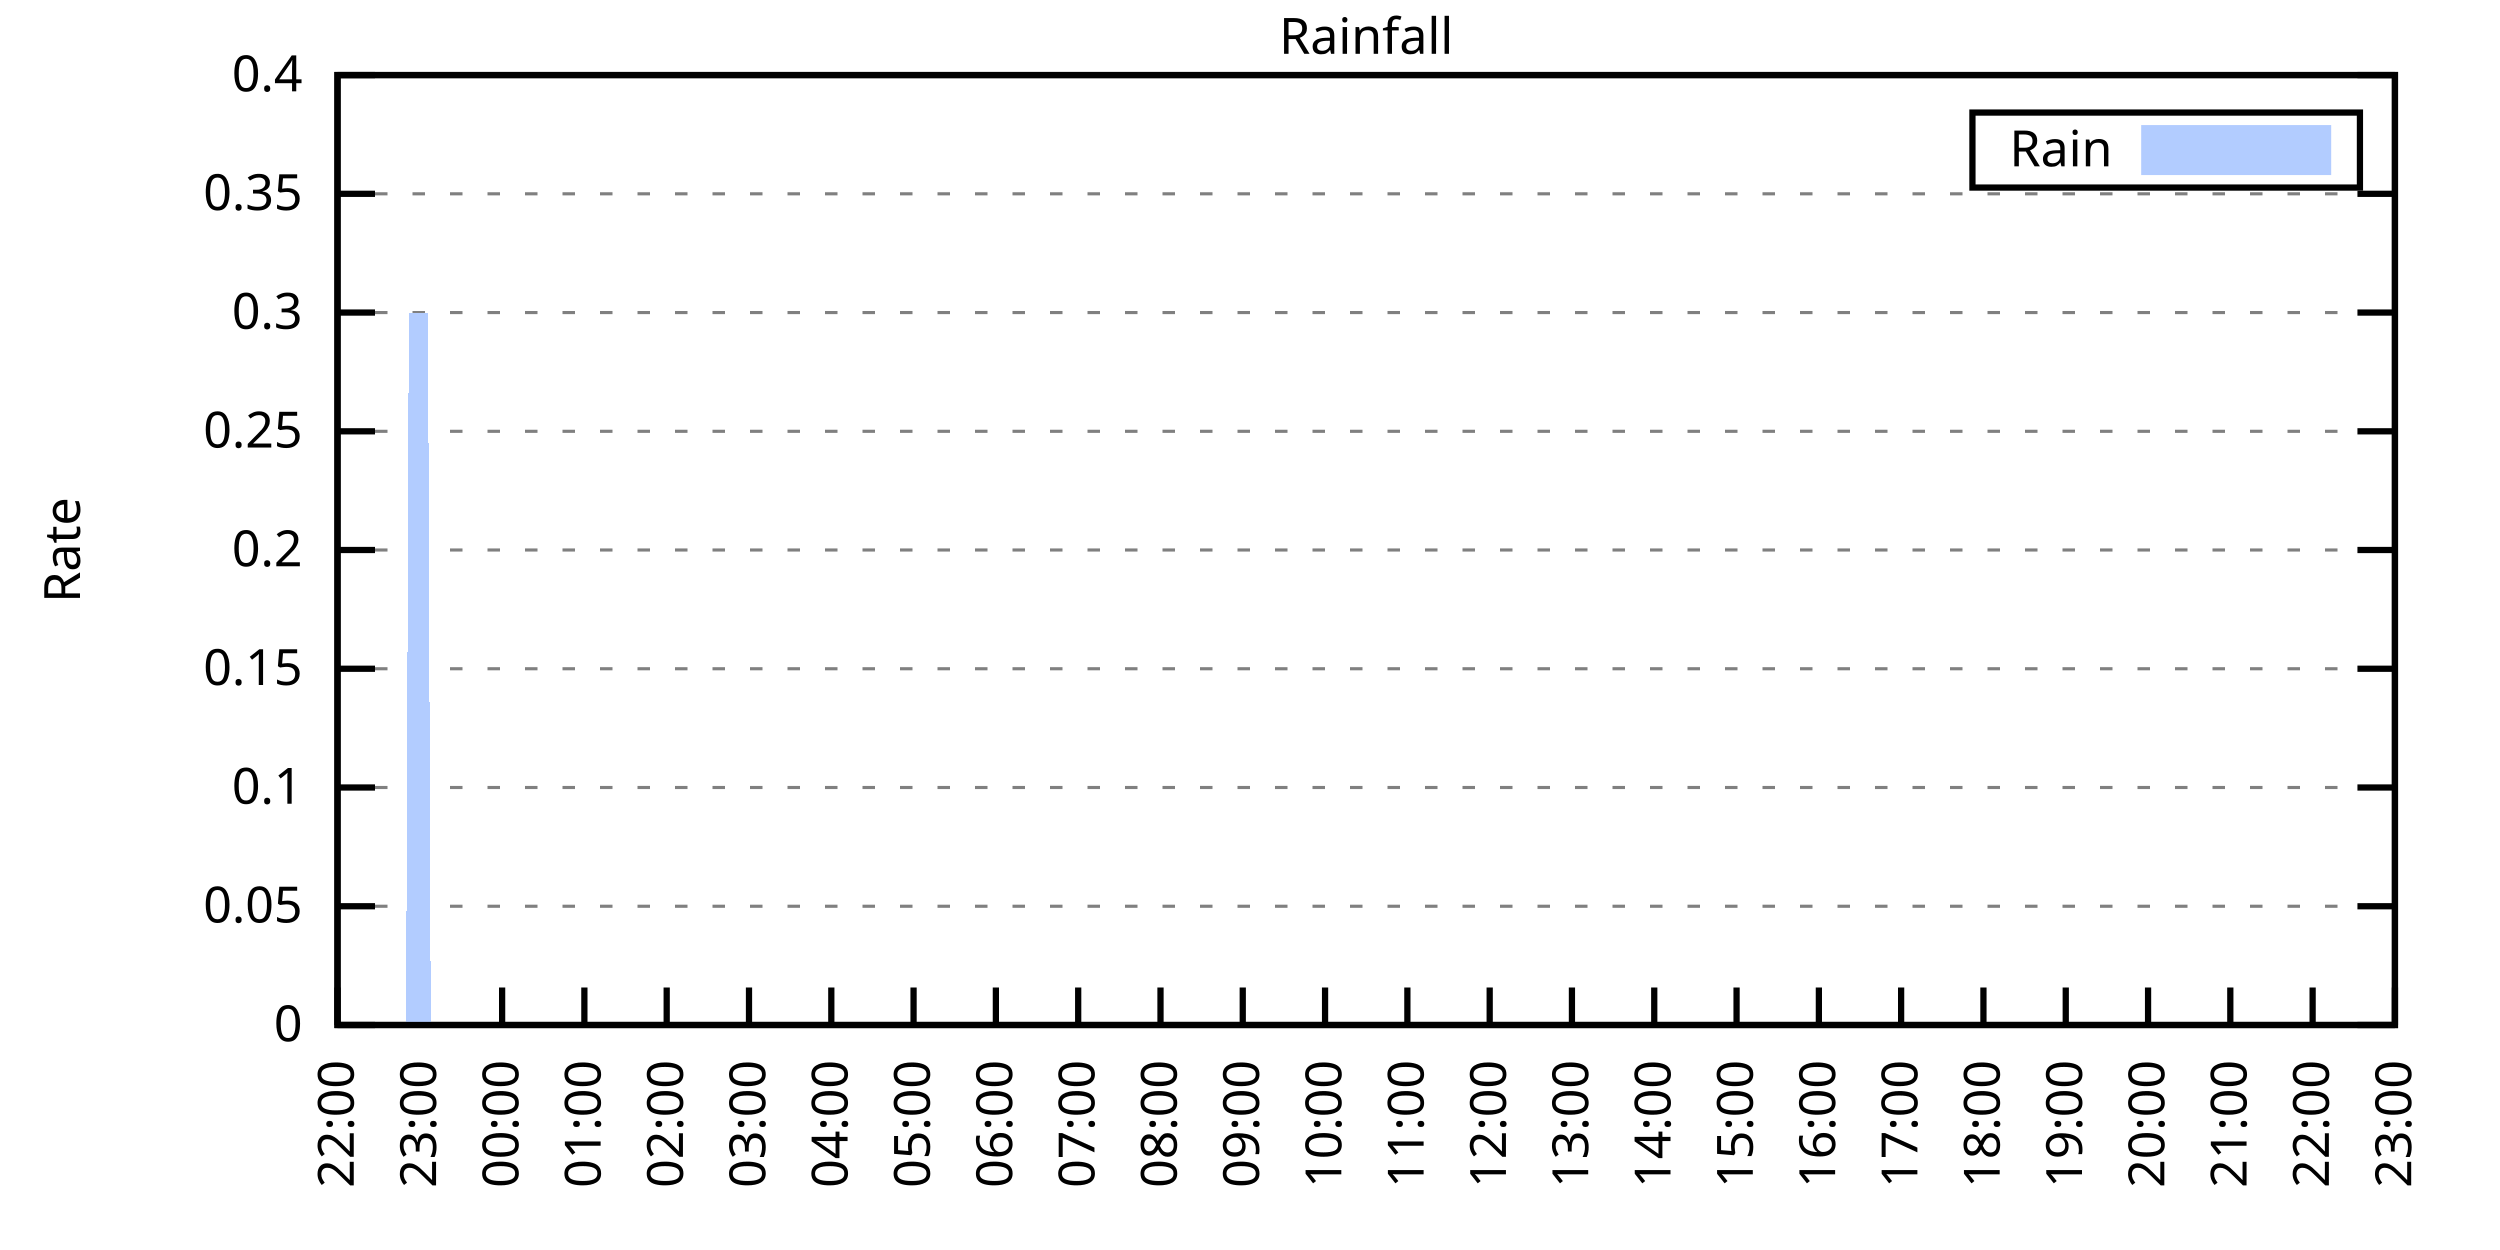
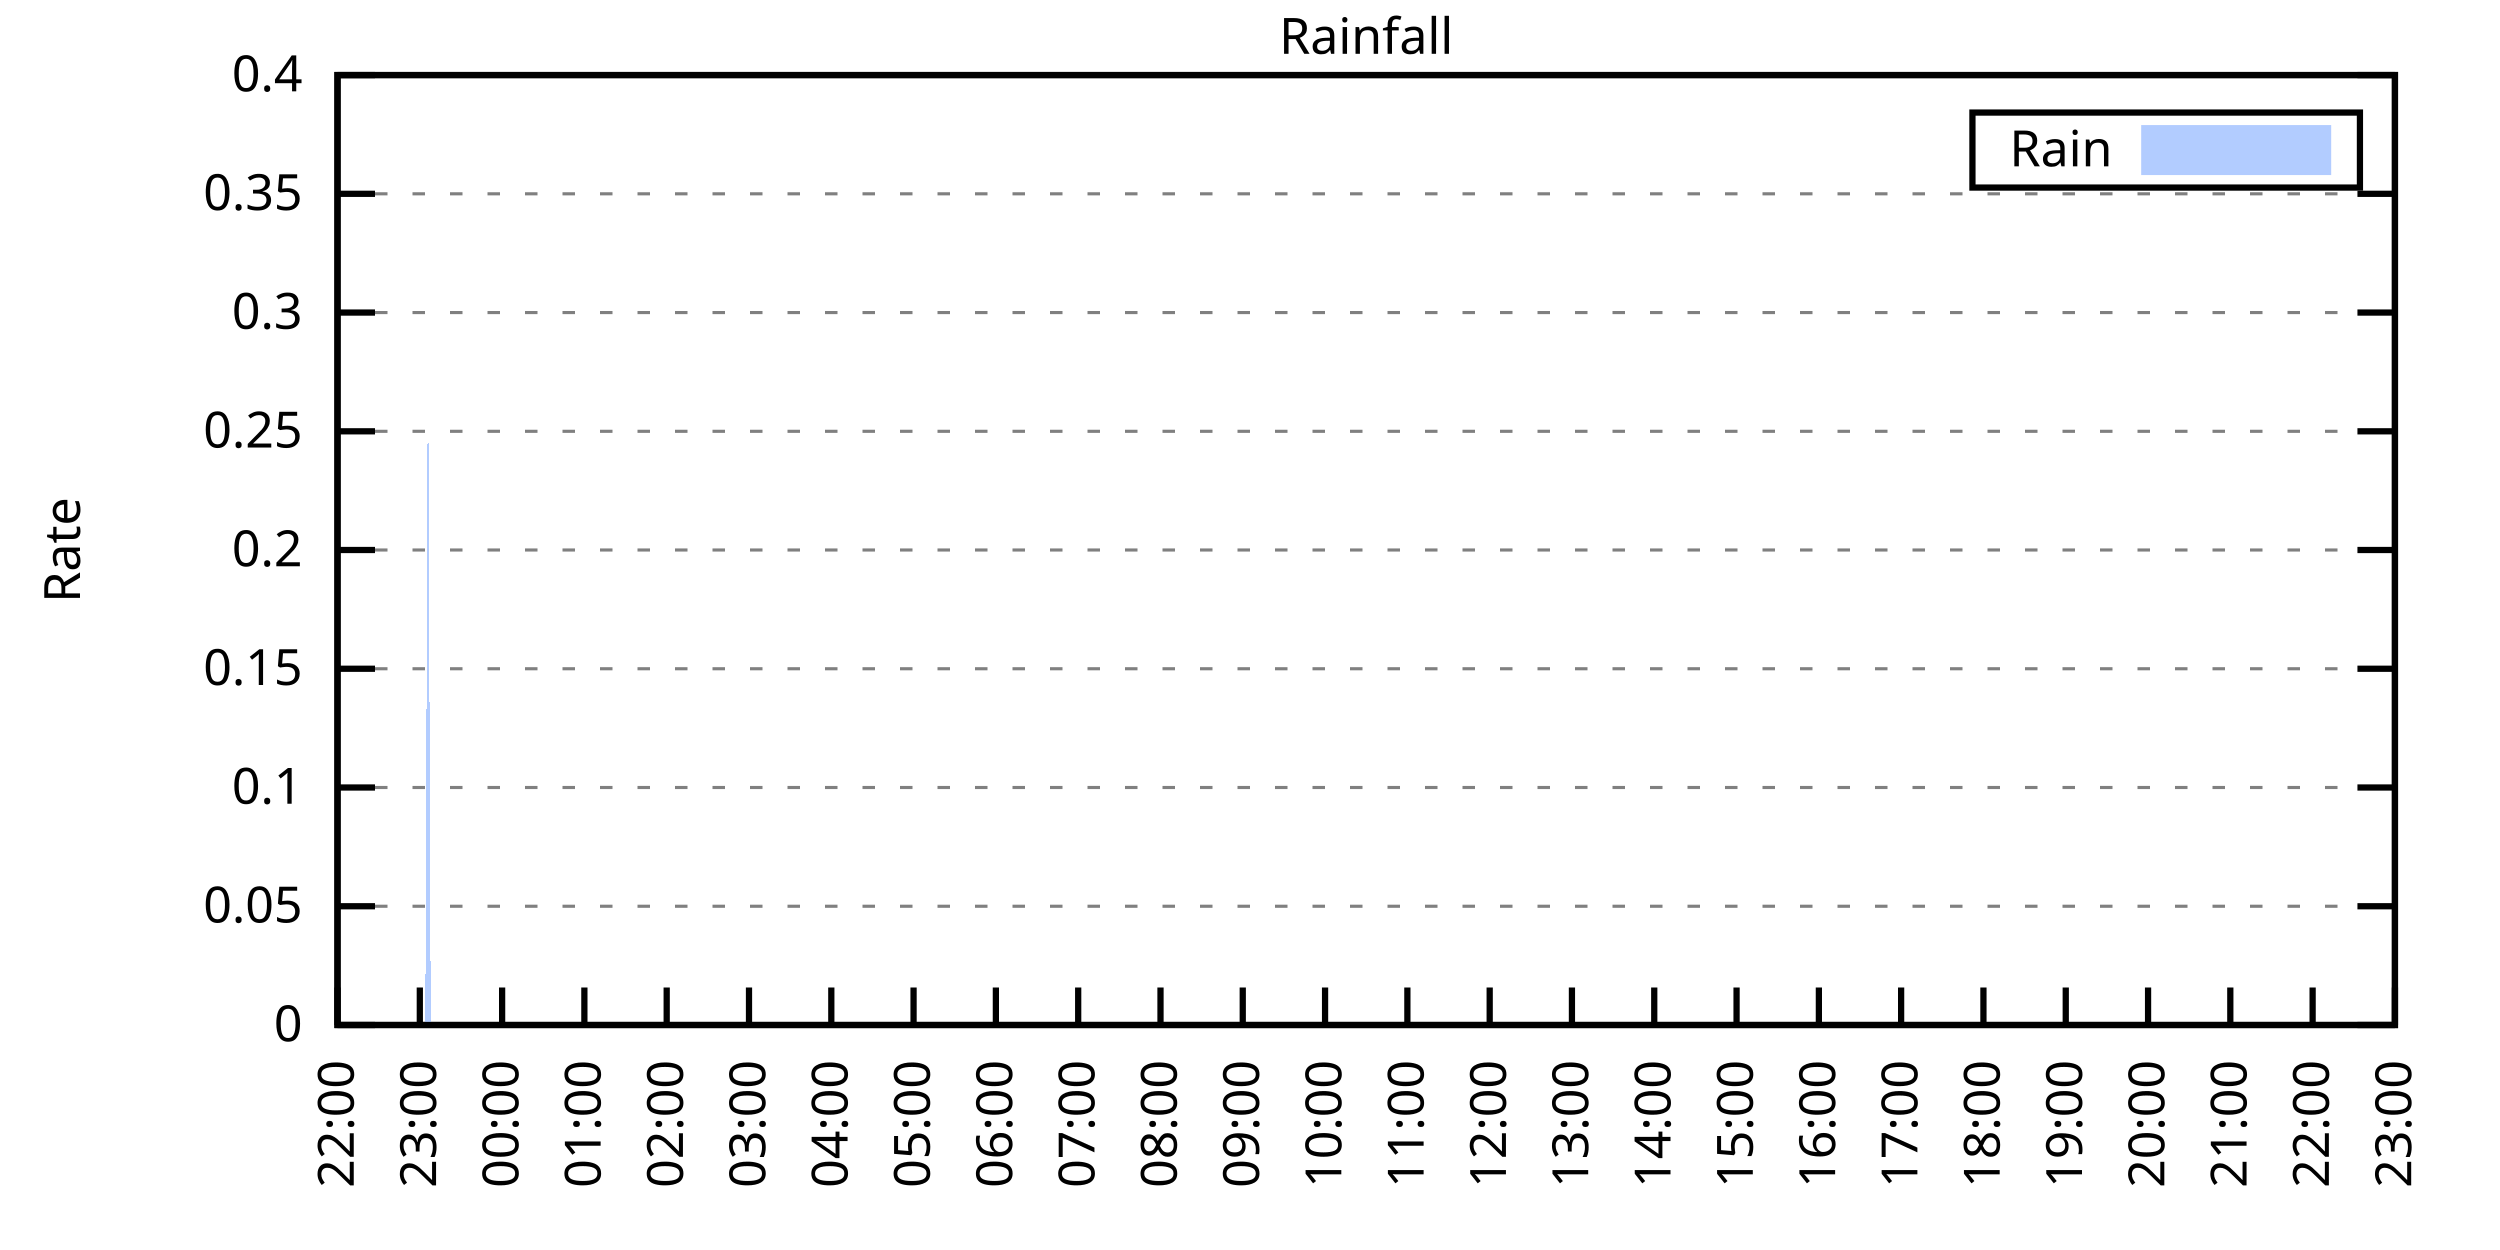
<svg xmlns="http://www.w3.org/2000/svg" xmlns:xlink="http://www.w3.org/1999/xlink" width="400" height="200" viewBox="0 0 400 200">
  <g id="gnuplot_canvas">
    <rect x="0" y="0" width="400" height="200" fill="none" />
    <defs>
      <circle id="gpDot" r="0.5" stroke-width="0.5" stroke="currentColor" />
      <path id="gpPt0" stroke-width="0.333" stroke="currentColor" d="M-1,0 h2 M0,-1 v2" />
      <path id="gpPt1" stroke-width="0.333" stroke="currentColor" d="M-1,-1 L1,1 M1,-1 L-1,1" />
      <path id="gpPt2" stroke-width="0.333" stroke="currentColor" d="M-1,0 L1,0 M0,-1 L0,1 M-1,-1 L1,1 M-1,1 L1,-1" />
      <rect id="gpPt3" stroke-width="0.333" stroke="currentColor" x="-1" y="-1" width="2" height="2" />
      <rect id="gpPt4" stroke-width="0.333" stroke="currentColor" fill="currentColor" x="-1" y="-1" width="2" height="2" />
      <circle id="gpPt5" stroke-width="0.333" stroke="currentColor" cx="0" cy="0" r="1" />
      <use xlink:href="#gpPt5" id="gpPt6" fill="currentColor" stroke="none" />
      <path id="gpPt7" stroke-width="0.333" stroke="currentColor" d="M0,-1.33 L-1.33,0.67 L1.33,0.67 z" />
      <use xlink:href="#gpPt7" id="gpPt8" fill="currentColor" stroke="none" />
      <use xlink:href="#gpPt7" id="gpPt9" stroke="currentColor" transform="rotate(180)" />
      <use xlink:href="#gpPt9" id="gpPt10" fill="currentColor" stroke="none" />
      <use xlink:href="#gpPt3" id="gpPt11" stroke="currentColor" transform="rotate(45)" />
      <use xlink:href="#gpPt11" id="gpPt12" fill="currentColor" stroke="none" />
      <path id="gpPt13" stroke-width="0.333" stroke="currentColor" d="M0,1.330 L1.265,0.411 L0.782,-1.067 L-0.782,-1.076 L-1.265,0.411 z" />
      <use xlink:href="#gpPt13" id="gpPt14" fill="currentColor" stroke="none" />
      <filter id="textbox" filterUnits="objectBoundingBox" x="0" y="0" height="1" width="1">
        <feFlood flood-color="white" flood-opacity="1" result="bgnd" />
        <feComposite in="SourceGraphic" in2="bgnd" operator="atop" />
      </filter>
      <filter id="greybox" filterUnits="objectBoundingBox" x="0" y="0" height="1" width="1">
        <feFlood flood-color="lightgrey" flood-opacity="1" result="grey" />
        <feComposite in="SourceGraphic" in2="grey" operator="atop" />
      </filter>
    </defs>
    <g fill="none" color="white" stroke="currentColor" stroke-width="1.00" stroke-linecap="butt" stroke-linejoin="miter">
</g>
    <g fill="none" color="black" stroke="currentColor" stroke-width="1.00" stroke-linecap="butt" stroke-linejoin="miter">
      <g stroke="none" shape-rendering="crispEdges">
        <polygon fill="rgb(255, 255, 255)" points="54.00,164.00 383.18,164.00 383.18,12.02 54.00,12.02 " />
      </g>
    </g>
    <g fill="none" color="black" stroke="currentColor" stroke-width="1.00" stroke-linecap="butt" stroke-linejoin="miter">
</g>
    <g fill="none" color="black" stroke="black" stroke-width="0.50" stroke-linecap="butt" stroke-linejoin="miter">
</g>
    <g fill="none" color="gray" stroke="currentColor" stroke-width="0.50" stroke-linecap="butt" stroke-linejoin="miter">
      <path stroke="gray" stroke-dasharray="2,4" class="gridline" d="M54.00,164.00 L383.19,164.00  " />
    </g>
    <g fill="none" color="gray" stroke="gray" stroke-width="1.00" stroke-linecap="butt" stroke-linejoin="miter">
</g>
    <g fill="none" color="black" stroke="currentColor" stroke-width="1.00" stroke-linecap="butt" stroke-linejoin="miter">
      <path stroke="black" d="M54.00,164.00 L60.00,164.00 M383.19,164.00 L377.19,164.00  " />
      <g transform="translate(48.40,166.60)" stroke="none" fill="black" font-family="Sans" font-size="8.00" text-anchor="end">
        <text>
          <tspan font-family="Sans"> 0</tspan>
        </text>
      </g>
    </g>
    <g fill="none" color="black" stroke="currentColor" stroke-width="1.00" stroke-linecap="butt" stroke-linejoin="miter">
</g>
    <g fill="none" color="black" stroke="black" stroke-width="0.50" stroke-linecap="butt" stroke-linejoin="miter">
</g>
    <g fill="none" color="gray" stroke="currentColor" stroke-width="0.50" stroke-linecap="butt" stroke-linejoin="miter">
      <path stroke="gray" stroke-dasharray="2,4" class="gridline" d="M54.00,145.00 L383.19,145.00  " />
    </g>
    <g fill="none" color="gray" stroke="gray" stroke-width="1.00" stroke-linecap="butt" stroke-linejoin="miter">
</g>
    <g fill="none" color="black" stroke="currentColor" stroke-width="1.00" stroke-linecap="butt" stroke-linejoin="miter">
      <path stroke="black" d="M54.00,145.00 L60.00,145.00 M383.19,145.00 L377.19,145.00  " />
      <g transform="translate(48.40,147.60)" stroke="none" fill="black" font-family="Sans" font-size="8.00" text-anchor="end">
        <text>
          <tspan font-family="Sans"> 0.05</tspan>
        </text>
      </g>
    </g>
    <g fill="none" color="black" stroke="currentColor" stroke-width="1.00" stroke-linecap="butt" stroke-linejoin="miter">
</g>
    <g fill="none" color="black" stroke="black" stroke-width="0.50" stroke-linecap="butt" stroke-linejoin="miter">
</g>
    <g fill="none" color="gray" stroke="currentColor" stroke-width="0.50" stroke-linecap="butt" stroke-linejoin="miter">
      <path stroke="gray" stroke-dasharray="2,4" class="gridline" d="M54.00,126.00 L383.19,126.00  " />
    </g>
    <g fill="none" color="gray" stroke="gray" stroke-width="1.00" stroke-linecap="butt" stroke-linejoin="miter">
</g>
    <g fill="none" color="black" stroke="currentColor" stroke-width="1.00" stroke-linecap="butt" stroke-linejoin="miter">
      <path stroke="black" d="M54.00,126.00 L60.00,126.00 M383.19,126.00 L377.19,126.00  " />
      <g transform="translate(48.40,128.60)" stroke="none" fill="black" font-family="Sans" font-size="8.00" text-anchor="end">
        <text>
          <tspan font-family="Sans"> 0.1</tspan>
        </text>
      </g>
    </g>
    <g fill="none" color="black" stroke="currentColor" stroke-width="1.00" stroke-linecap="butt" stroke-linejoin="miter">
</g>
    <g fill="none" color="black" stroke="black" stroke-width="0.50" stroke-linecap="butt" stroke-linejoin="miter">
</g>
    <g fill="none" color="gray" stroke="currentColor" stroke-width="0.50" stroke-linecap="butt" stroke-linejoin="miter">
      <path stroke="gray" stroke-dasharray="2,4" class="gridline" d="M54.00,107.00 L383.19,107.00  " />
    </g>
    <g fill="none" color="gray" stroke="gray" stroke-width="1.00" stroke-linecap="butt" stroke-linejoin="miter">
</g>
    <g fill="none" color="black" stroke="currentColor" stroke-width="1.00" stroke-linecap="butt" stroke-linejoin="miter">
      <path stroke="black" d="M54.00,107.00 L60.00,107.00 M383.19,107.00 L377.19,107.00  " />
      <g transform="translate(48.40,109.60)" stroke="none" fill="black" font-family="Sans" font-size="8.00" text-anchor="end">
        <text>
          <tspan font-family="Sans"> 0.15</tspan>
        </text>
      </g>
    </g>
    <g fill="none" color="black" stroke="currentColor" stroke-width="1.00" stroke-linecap="butt" stroke-linejoin="miter">
</g>
    <g fill="none" color="black" stroke="black" stroke-width="0.50" stroke-linecap="butt" stroke-linejoin="miter">
</g>
    <g fill="none" color="gray" stroke="currentColor" stroke-width="0.50" stroke-linecap="butt" stroke-linejoin="miter">
      <path stroke="gray" stroke-dasharray="2,4" class="gridline" d="M54.00,88.00 L383.19,88.00  " />
    </g>
    <g fill="none" color="gray" stroke="gray" stroke-width="1.00" stroke-linecap="butt" stroke-linejoin="miter">
</g>
    <g fill="none" color="black" stroke="currentColor" stroke-width="1.00" stroke-linecap="butt" stroke-linejoin="miter">
      <path stroke="black" d="M54.00,88.00 L60.00,88.00 M383.19,88.00 L377.19,88.00  " />
      <g transform="translate(48.40,90.60)" stroke="none" fill="black" font-family="Sans" font-size="8.00" text-anchor="end">
        <text>
          <tspan font-family="Sans"> 0.2</tspan>
        </text>
      </g>
    </g>
    <g fill="none" color="black" stroke="currentColor" stroke-width="1.00" stroke-linecap="butt" stroke-linejoin="miter">
</g>
    <g fill="none" color="black" stroke="black" stroke-width="0.50" stroke-linecap="butt" stroke-linejoin="miter">
</g>
    <g fill="none" color="gray" stroke="currentColor" stroke-width="0.50" stroke-linecap="butt" stroke-linejoin="miter">
      <path stroke="gray" stroke-dasharray="2,4" class="gridline" d="M54.00,69.01 L383.19,69.01  " />
    </g>
    <g fill="none" color="gray" stroke="gray" stroke-width="1.00" stroke-linecap="butt" stroke-linejoin="miter">
</g>
    <g fill="none" color="black" stroke="currentColor" stroke-width="1.00" stroke-linecap="butt" stroke-linejoin="miter">
      <path stroke="black" d="M54.00,69.01 L60.00,69.01 M383.19,69.01 L377.19,69.01  " />
      <g transform="translate(48.40,71.61)" stroke="none" fill="black" font-family="Sans" font-size="8.00" text-anchor="end">
        <text>
          <tspan font-family="Sans"> 0.25</tspan>
        </text>
      </g>
    </g>
    <g fill="none" color="black" stroke="currentColor" stroke-width="1.00" stroke-linecap="butt" stroke-linejoin="miter">
</g>
    <g fill="none" color="black" stroke="black" stroke-width="0.50" stroke-linecap="butt" stroke-linejoin="miter">
</g>
    <g fill="none" color="gray" stroke="currentColor" stroke-width="0.50" stroke-linecap="butt" stroke-linejoin="miter">
      <path stroke="gray" stroke-dasharray="2,4" class="gridline" d="M54.00,50.01 L383.19,50.01  " />
    </g>
    <g fill="none" color="gray" stroke="gray" stroke-width="1.00" stroke-linecap="butt" stroke-linejoin="miter">
</g>
    <g fill="none" color="black" stroke="currentColor" stroke-width="1.00" stroke-linecap="butt" stroke-linejoin="miter">
      <path stroke="black" d="M54.00,50.01 L60.00,50.01 M383.19,50.01 L377.19,50.01  " />
      <g transform="translate(48.40,52.61)" stroke="none" fill="black" font-family="Sans" font-size="8.00" text-anchor="end">
        <text>
          <tspan font-family="Sans"> 0.3</tspan>
        </text>
      </g>
    </g>
    <g fill="none" color="black" stroke="currentColor" stroke-width="1.00" stroke-linecap="butt" stroke-linejoin="miter">
</g>
    <g fill="none" color="black" stroke="black" stroke-width="0.50" stroke-linecap="butt" stroke-linejoin="miter">
</g>
    <g fill="none" color="gray" stroke="currentColor" stroke-width="0.50" stroke-linecap="butt" stroke-linejoin="miter">
      <path stroke="gray" stroke-dasharray="2,4" class="gridline" d="M54.00,31.01 L383.19,31.01  " />
    </g>
    <g fill="none" color="gray" stroke="gray" stroke-width="1.00" stroke-linecap="butt" stroke-linejoin="miter">
</g>
    <g fill="none" color="black" stroke="currentColor" stroke-width="1.00" stroke-linecap="butt" stroke-linejoin="miter">
      <path stroke="black" d="M54.00,31.01 L60.00,31.01 M383.19,31.01 L377.19,31.01  " />
      <g transform="translate(48.40,33.61)" stroke="none" fill="black" font-family="Sans" font-size="8.00" text-anchor="end">
        <text>
          <tspan font-family="Sans"> 0.35</tspan>
        </text>
      </g>
    </g>
    <g fill="none" color="black" stroke="currentColor" stroke-width="1.00" stroke-linecap="butt" stroke-linejoin="miter">
</g>
    <g fill="none" color="black" stroke="black" stroke-width="0.50" stroke-linecap="butt" stroke-linejoin="miter">
</g>
    <g fill="none" color="gray" stroke="currentColor" stroke-width="0.50" stroke-linecap="butt" stroke-linejoin="miter">
      <path stroke="gray" stroke-dasharray="2,4" class="gridline" d="M54.00,12.01 L383.19,12.01  " />
    </g>
    <g fill="none" color="gray" stroke="gray" stroke-width="1.00" stroke-linecap="butt" stroke-linejoin="miter">
</g>
    <g fill="none" color="black" stroke="currentColor" stroke-width="1.00" stroke-linecap="butt" stroke-linejoin="miter">
      <path stroke="black" d="M54.00,12.01 L60.00,12.01 M383.19,12.01 L377.19,12.01  " />
      <g transform="translate(48.40,14.61)" stroke="none" fill="black" font-family="Sans" font-size="8.00" text-anchor="end">
        <text>
          <tspan font-family="Sans"> 0.4</tspan>
        </text>
      </g>
    </g>
    <g fill="none" color="black" stroke="currentColor" stroke-width="1.00" stroke-linecap="butt" stroke-linejoin="miter">
      <path stroke="black" d="M54.00,164.00 L54.00,158.00  " />
      <g transform="translate(56.60,169.60) rotate(270.00)" stroke="none" fill="black" font-family="Sans" font-size="8.00" text-anchor="end">
        <text>
          <tspan font-family="Sans">22:00</tspan>
        </text>
      </g>
    </g>
    <g fill="none" color="black" stroke="currentColor" stroke-width="1.00" stroke-linecap="butt" stroke-linejoin="miter">
      <path stroke="black" d="M67.17,164.00 L67.17,158.00  " />
      <g transform="translate(69.77,169.60) rotate(270.00)" stroke="none" fill="black" font-family="Sans" font-size="8.00" text-anchor="end">
        <text>
          <tspan font-family="Sans">23:00</tspan>
        </text>
      </g>
    </g>
    <g fill="none" color="black" stroke="currentColor" stroke-width="1.00" stroke-linecap="butt" stroke-linejoin="miter">
      <path stroke="black" d="M80.34,164.00 L80.34,158.00  " />
      <g transform="translate(82.94,169.60) rotate(270.00)" stroke="none" fill="black" font-family="Sans" font-size="8.00" text-anchor="end">
        <text>
          <tspan font-family="Sans">00:00</tspan>
        </text>
      </g>
    </g>
    <g fill="none" color="black" stroke="currentColor" stroke-width="1.00" stroke-linecap="butt" stroke-linejoin="miter">
      <path stroke="black" d="M93.50,164.00 L93.50,158.00  " />
      <g transform="translate(96.10,169.60) rotate(270.00)" stroke="none" fill="black" font-family="Sans" font-size="8.00" text-anchor="end">
        <text>
          <tspan font-family="Sans">01:00</tspan>
        </text>
      </g>
    </g>
    <g fill="none" color="black" stroke="currentColor" stroke-width="1.00" stroke-linecap="butt" stroke-linejoin="miter">
      <path stroke="black" d="M106.67,164.00 L106.67,158.00  " />
      <g transform="translate(109.27,169.60) rotate(270.00)" stroke="none" fill="black" font-family="Sans" font-size="8.00" text-anchor="end">
        <text>
          <tspan font-family="Sans">02:00</tspan>
        </text>
      </g>
    </g>
    <g fill="none" color="black" stroke="currentColor" stroke-width="1.00" stroke-linecap="butt" stroke-linejoin="miter">
      <path stroke="black" d="M119.84,164.00 L119.84,158.00  " />
      <g transform="translate(122.44,169.60) rotate(270.00)" stroke="none" fill="black" font-family="Sans" font-size="8.00" text-anchor="end">
        <text>
          <tspan font-family="Sans">03:00</tspan>
        </text>
      </g>
    </g>
    <g fill="none" color="black" stroke="currentColor" stroke-width="1.00" stroke-linecap="butt" stroke-linejoin="miter">
      <path stroke="black" d="M133.01,164.00 L133.01,158.00  " />
      <g transform="translate(135.61,169.60) rotate(270.00)" stroke="none" fill="black" font-family="Sans" font-size="8.00" text-anchor="end">
        <text>
          <tspan font-family="Sans">04:00</tspan>
        </text>
      </g>
    </g>
    <g fill="none" color="black" stroke="currentColor" stroke-width="1.00" stroke-linecap="butt" stroke-linejoin="miter">
      <path stroke="black" d="M146.17,164.00 L146.17,158.00  " />
      <g transform="translate(148.77,169.60) rotate(270.00)" stroke="none" fill="black" font-family="Sans" font-size="8.00" text-anchor="end">
        <text>
          <tspan font-family="Sans">05:00</tspan>
        </text>
      </g>
    </g>
    <g fill="none" color="black" stroke="currentColor" stroke-width="1.00" stroke-linecap="butt" stroke-linejoin="miter">
      <path stroke="black" d="M159.34,164.00 L159.34,158.00  " />
      <g transform="translate(161.94,169.60) rotate(270.00)" stroke="none" fill="black" font-family="Sans" font-size="8.00" text-anchor="end">
        <text>
          <tspan font-family="Sans">06:00</tspan>
        </text>
      </g>
    </g>
    <g fill="none" color="black" stroke="currentColor" stroke-width="1.00" stroke-linecap="butt" stroke-linejoin="miter">
      <path stroke="black" d="M172.51,164.00 L172.51,158.00  " />
      <g transform="translate(175.11,169.60) rotate(270.00)" stroke="none" fill="black" font-family="Sans" font-size="8.00" text-anchor="end">
        <text>
          <tspan font-family="Sans">07:00</tspan>
        </text>
      </g>
    </g>
    <g fill="none" color="black" stroke="currentColor" stroke-width="1.00" stroke-linecap="butt" stroke-linejoin="miter">
      <path stroke="black" d="M185.68,164.00 L185.68,158.00  " />
      <g transform="translate(188.28,169.60) rotate(270.00)" stroke="none" fill="black" font-family="Sans" font-size="8.00" text-anchor="end">
        <text>
          <tspan font-family="Sans">08:00</tspan>
        </text>
      </g>
    </g>
    <g fill="none" color="black" stroke="currentColor" stroke-width="1.00" stroke-linecap="butt" stroke-linejoin="miter">
      <path stroke="black" d="M198.84,164.00 L198.84,158.00  " />
      <g transform="translate(201.44,169.60) rotate(270.00)" stroke="none" fill="black" font-family="Sans" font-size="8.00" text-anchor="end">
        <text>
          <tspan font-family="Sans">09:00</tspan>
        </text>
      </g>
    </g>
    <g fill="none" color="black" stroke="currentColor" stroke-width="1.00" stroke-linecap="butt" stroke-linejoin="miter">
      <path stroke="black" d="M212.01,164.00 L212.01,158.00  " />
      <g transform="translate(214.61,169.60) rotate(270.00)" stroke="none" fill="black" font-family="Sans" font-size="8.00" text-anchor="end">
        <text>
          <tspan font-family="Sans">10:00</tspan>
        </text>
      </g>
    </g>
    <g fill="none" color="black" stroke="currentColor" stroke-width="1.00" stroke-linecap="butt" stroke-linejoin="miter">
      <path stroke="black" d="M225.18,164.00 L225.18,158.00  " />
      <g transform="translate(227.78,169.60) rotate(270.00)" stroke="none" fill="black" font-family="Sans" font-size="8.00" text-anchor="end">
        <text>
          <tspan font-family="Sans">11:00</tspan>
        </text>
      </g>
    </g>
    <g fill="none" color="black" stroke="currentColor" stroke-width="1.00" stroke-linecap="butt" stroke-linejoin="miter">
      <path stroke="black" d="M238.35,164.00 L238.35,158.00  " />
      <g transform="translate(240.95,169.60) rotate(270.00)" stroke="none" fill="black" font-family="Sans" font-size="8.00" text-anchor="end">
        <text>
          <tspan font-family="Sans">12:00</tspan>
        </text>
      </g>
    </g>
    <g fill="none" color="black" stroke="currentColor" stroke-width="1.00" stroke-linecap="butt" stroke-linejoin="miter">
      <path stroke="black" d="M251.51,164.00 L251.51,158.00  " />
      <g transform="translate(254.11,169.60) rotate(270.00)" stroke="none" fill="black" font-family="Sans" font-size="8.00" text-anchor="end">
        <text>
          <tspan font-family="Sans">13:00</tspan>
        </text>
      </g>
    </g>
    <g fill="none" color="black" stroke="currentColor" stroke-width="1.00" stroke-linecap="butt" stroke-linejoin="miter">
      <path stroke="black" d="M264.68,164.00 L264.68,158.00  " />
      <g transform="translate(267.28,169.60) rotate(270.00)" stroke="none" fill="black" font-family="Sans" font-size="8.00" text-anchor="end">
        <text>
          <tspan font-family="Sans">14:00</tspan>
        </text>
      </g>
    </g>
    <g fill="none" color="black" stroke="currentColor" stroke-width="1.00" stroke-linecap="butt" stroke-linejoin="miter">
      <path stroke="black" d="M277.85,164.00 L277.85,158.00  " />
      <g transform="translate(280.45,169.60) rotate(270.00)" stroke="none" fill="black" font-family="Sans" font-size="8.00" text-anchor="end">
        <text>
          <tspan font-family="Sans">15:00</tspan>
        </text>
      </g>
    </g>
    <g fill="none" color="black" stroke="currentColor" stroke-width="1.00" stroke-linecap="butt" stroke-linejoin="miter">
      <path stroke="black" d="M291.02,164.00 L291.02,158.00  " />
      <g transform="translate(293.62,169.60) rotate(270.00)" stroke="none" fill="black" font-family="Sans" font-size="8.00" text-anchor="end">
        <text>
          <tspan font-family="Sans">16:00</tspan>
        </text>
      </g>
    </g>
    <g fill="none" color="black" stroke="currentColor" stroke-width="1.00" stroke-linecap="butt" stroke-linejoin="miter">
      <path stroke="black" d="M304.18,164.00 L304.18,158.00  " />
      <g transform="translate(306.78,169.60) rotate(270.00)" stroke="none" fill="black" font-family="Sans" font-size="8.00" text-anchor="end">
        <text>
          <tspan font-family="Sans">17:00</tspan>
        </text>
      </g>
    </g>
    <g fill="none" color="black" stroke="currentColor" stroke-width="1.00" stroke-linecap="butt" stroke-linejoin="miter">
      <path stroke="black" d="M317.35,164.00 L317.35,158.00  " />
      <g transform="translate(319.95,169.60) rotate(270.00)" stroke="none" fill="black" font-family="Sans" font-size="8.00" text-anchor="end">
        <text>
          <tspan font-family="Sans">18:00</tspan>
        </text>
      </g>
    </g>
    <g fill="none" color="black" stroke="currentColor" stroke-width="1.00" stroke-linecap="butt" stroke-linejoin="miter">
      <path stroke="black" d="M330.52,164.00 L330.52,158.00  " />
      <g transform="translate(333.12,169.60) rotate(270.00)" stroke="none" fill="black" font-family="Sans" font-size="8.00" text-anchor="end">
        <text>
          <tspan font-family="Sans">19:00</tspan>
        </text>
      </g>
    </g>
    <g fill="none" color="black" stroke="currentColor" stroke-width="1.00" stroke-linecap="butt" stroke-linejoin="miter">
      <path stroke="black" d="M343.69,164.00 L343.69,158.00  " />
      <g transform="translate(346.29,169.60) rotate(270.00)" stroke="none" fill="black" font-family="Sans" font-size="8.00" text-anchor="end">
        <text>
          <tspan font-family="Sans">20:00</tspan>
        </text>
      </g>
    </g>
    <g fill="none" color="black" stroke="currentColor" stroke-width="1.00" stroke-linecap="butt" stroke-linejoin="miter">
      <path stroke="black" d="M356.85,164.00 L356.85,158.00  " />
      <g transform="translate(359.45,169.60) rotate(270.00)" stroke="none" fill="black" font-family="Sans" font-size="8.00" text-anchor="end">
        <text>
          <tspan font-family="Sans">21:00</tspan>
        </text>
      </g>
    </g>
    <g fill="none" color="black" stroke="currentColor" stroke-width="1.00" stroke-linecap="butt" stroke-linejoin="miter">
      <path stroke="black" d="M370.02,164.00 L370.02,158.00  " />
      <g transform="translate(372.62,169.60) rotate(270.00)" stroke="none" fill="black" font-family="Sans" font-size="8.00" text-anchor="end">
        <text>
          <tspan font-family="Sans">22:00</tspan>
        </text>
      </g>
    </g>
    <g fill="none" color="black" stroke="currentColor" stroke-width="1.00" stroke-linecap="butt" stroke-linejoin="miter">
      <path stroke="black" d="M383.19,164.00 L383.19,158.00  " />
      <g transform="translate(385.79,169.60) rotate(270.00)" stroke="none" fill="black" font-family="Sans" font-size="8.00" text-anchor="end">
        <text>
          <tspan font-family="Sans">23:00</tspan>
        </text>
      </g>
    </g>
    <g fill="none" color="black" stroke="currentColor" stroke-width="1.00" stroke-linecap="butt" stroke-linejoin="miter">
</g>
    <g fill="none" color="black" stroke="currentColor" stroke-width="1.00" stroke-linecap="butt" stroke-linejoin="miter">
      <path stroke="black" d="M54.00,12.01 L54.00,164.00 L383.19,164.00 L383.19,12.01 L54.00,12.01 Z  " />
    </g>
    <g fill="none" color="black" stroke="currentColor" stroke-width="1.00" stroke-linecap="butt" stroke-linejoin="miter">
</g>
    <g fill="none" color="black" stroke="currentColor" stroke-width="1.00" stroke-linecap="butt" stroke-linejoin="miter">
      <path stroke="black" d="M315.59,30.01 L315.59,18.01 L377.59,18.01 L377.59,30.01 L315.59,30.01 Z  " />
    </g>
    <g id="Rainfall_plot_1">
      <g fill="none" color="white" stroke="black" stroke-width="2.00" stroke-linecap="butt" stroke-linejoin="miter">
</g>
      <g fill="none" color="black" stroke="currentColor" stroke-width="2.00" stroke-linecap="butt" stroke-linejoin="miter">
        <g transform="translate(337.99,26.61)" stroke="none" fill="black" font-family="Sans" font-size="8.00" text-anchor="end">
          <text>
            <tspan font-family="Sans">Rain</tspan>
          </text>
        </g>
      </g>
      <g fill="none" color="black" stroke="currentColor" stroke-width="2.00" stroke-linecap="butt" stroke-linejoin="miter">
        <g stroke="none" shape-rendering="crispEdges">
          <polygon fill="rgb(178, 204, 255)" points="343.59,27.01 371.99,27.01 371.99,21.01 343.59,21.01 " />
        </g>
        <path stroke="rgb(178, 204, 255)" d="M343.59,27.01 L371.99,27.01 L371.99,21.01 L343.59,21.01 L343.59,27.01 Z  " />
      </g>
      <g fill="none" color="black" stroke="currentColor" stroke-width="2.00" stroke-linecap="butt" stroke-linejoin="miter">
        <g stroke="none" shape-rendering="crispEdges">
-           <polygon fill="rgb(178, 204, 255)" points="61.02,164.00 61.46,164.00 61.90,164.00 62.34,164.00 62.78,164.00 63.22,164.00 63.66,164.00 64.10,164.00 64.53,164.00 64.97,164.00 65.41,50.01 65.85,50.01 66.29,50.01 66.73,50.01 67.17,50.01 67.61,50.01 68.05,50.01 68.48,50.01 68.92,164.00 69.36,164.00 69.80,164.00 70.24,164.00 70.68,164.00 71.12,164.00 71.56,164.00 72.00,164.00 72.43,164.00 72.87,164.00 73.31,164.00 73.75,164.00 74.19,164.00 74.63,164.00 75.07,164.00 75.51,164.00 75.95,164.00 76.38,164.00 76.82,164.00 77.26,164.00 77.70,164.00 78.14,164.00 78.58,164.00 79.02,164.00 79.46,164.00 79.90,164.00 80.34,164.00 80.77,164.00 81.21,164.00 81.65,164.00 82.09,164.00 82.53,164.00 82.97,164.00 83.41,164.00 83.85,164.00 84.29,164.00 84.72,164.00 85.16,164.00 85.60,164.00 86.04,164.00 86.48,164.00 86.92,164.00 87.36,164.00 87.80,164.00 88.24,164.00 88.67,164.00 89.11,164.00 89.55,164.00 89.99,164.00 90.43,164.00 90.87,164.00 91.31,164.00 91.75,164.00 92.19,164.00 92.62,164.00 93.06,164.00 93.50,164.00 93.94,164.00 94.38,164.00 94.82,164.00 95.26,164.00 95.70,164.00 96.14,164.00 96.58,164.00 97.01,164.00 97.45,164.00 97.89,164.00 98.33,164.00 98.77,164.00 99.21,164.00 99.65,164.00 100.09,164.00 100.53,164.00 100.96,164.00 101.40,164.00 101.84,164.00 102.28,164.00 102.72,164.00 103.16,164.00 103.60,164.00 104.04,164.00 104.48,164.00 104.91,164.00 105.35,164.00 105.79,164.00 106.23,164.00 106.67,164.00 107.11,164.00 107.55,164.00 107.99,164.00 108.43,164.00 108.87,164.00 109.30,164.00 109.74,164.00 110.18,164.00 110.62,164.00 111.06,164.00 111.50,164.00 111.94,164.00 112.38,164.00 112.82,164.00 113.25,164.00 113.69,164.00 114.13,164.00 114.57,164.00 115.01,164.00 115.45,164.00 115.89,164.00 116.33,164.00 116.77,164.00 117.20,164.00 117.64,164.00 118.08,164.00 118.52,164.00 118.96,164.00 119.40,164.00 119.84,164.00 120.28,164.00 120.72,164.00 121.15,164.00 121.59,164.00 122.03,164.00 122.47,164.00 122.91,164.00 123.35,164.00 123.79,164.00 124.23,164.00 124.67,164.00 125.11,164.00 125.54,164.00 125.98,164.00 126.42,164.00 126.86,164.00 127.30,164.00 127.74,164.00 128.18,164.00 128.62,164.00 129.06,164.00 129.49,164.00 129.93,164.00 130.37,164.00 130.81,164.00 131.25,164.00 131.69,164.00 132.13,164.00 132.57,164.00 133.01,164.00 133.44,164.00 133.88,164.00 134.32,164.00 134.76,164.00 135.20,164.00 135.64,164.00 136.08,164.00 136.52,164.00 136.96,164.00 137.39,164.00 137.83,164.00 138.27,164.00 138.71,164.00 139.15,164.00 139.59,164.00 140.03,164.00 140.47,164.00 140.91,164.00 141.35,164.00 141.78,164.00 142.22,164.00 142.66,164.00 143.10,164.00 143.54,164.00 143.98,164.00 144.42,164.00 144.86,164.00 145.30,164.00 145.73,164.00 146.17,164.00 146.61,164.00 147.05,164.00 147.49,164.00 147.93,164.00 148.37,164.00 148.81,164.00 149.25,164.00 149.68,164.00 150.12,164.00 150.56,164.00 151.00,164.00 151.44,164.00 151.88,164.00 152.32,164.00 152.76,164.00 153.20,164.00 153.63,164.00 154.07,164.00 154.51,164.00 154.95,164.00 155.39,164.00 155.83,164.00 156.27,164.00 156.71,164.00 157.15,164.00 157.59,164.00 158.02,164.00 158.46,164.00 158.90,164.00 159.34,164.00 159.78,164.00 160.22,164.00 160.66,164.00 161.10,164.00 161.54,164.00 161.97,164.00 162.41,164.00 162.85,164.00 163.29,164.00 163.73,164.00 164.17,164.00 164.61,164.00 165.05,164.00 165.49,164.00 165.92,164.00 166.36,164.00 166.80,164.00 167.24,164.00 167.68,164.00 168.12,164.00 168.56,164.00 169.00,164.00 169.44,164.00 169.87,164.00 170.31,164.00 170.75,164.00 171.19,164.00 171.63,164.00 172.07,164.00 172.51,164.00 172.95,164.00 173.39,164.00 173.83,164.00 174.26,164.00 174.70,164.00 175.14,164.00 175.58,164.00 176.02,164.00 176.46,164.00 176.90,164.00 177.34,164.00 177.78,164.00 178.21,164.00 178.65,164.00 179.09,164.00 179.53,164.00 179.97,164.00 180.41,164.00 180.85,164.00 181.29,164.00 181.73,164.00 182.16,164.00 182.60,164.00 183.04,164.00 183.48,164.00 183.92,164.00 184.36,164.00 184.80,164.00 185.24,164.00 185.68,164.00 186.11,164.00 186.55,164.00 186.99,164.00 187.43,164.00 187.87,164.00 188.31,164.00 188.75,164.00 189.19,164.00 189.63,164.00 190.07,164.00 190.50,164.00 190.94,164.00 191.38,164.00 191.82,164.00 192.26,164.00 192.70,164.00 193.14,164.00 193.58,164.00 194.02,164.00 194.45,164.00 194.89,164.00 195.33,164.00 195.77,164.00 196.21,164.00 196.65,164.00 197.09,164.00 197.53,164.00 197.97,164.00 198.40,164.00 198.84,164.00 199.28,164.00 199.72,164.00 200.16,164.00 200.60,164.00 201.04,164.00 201.48,164.00 201.92,164.00 202.35,164.00 202.79,164.00 203.23,164.00 203.67,164.00 204.11,164.00 204.55,164.00 204.99,164.00 205.43,164.00 205.87,164.00 206.31,164.00 206.74,164.00 207.18,164.00 207.62,164.00 208.06,164.00 208.50,164.00 208.94,164.00 209.38,164.00 209.82,164.00 210.26,164.00 210.69,164.00 211.13,164.00 211.57,164.00 212.01,164.00 212.45,164.00 212.89,164.00 213.33,164.00 213.77,164.00 214.21,164.00 214.64,164.00 215.08,164.00 215.52,164.00 215.96,164.00 216.40,164.00 216.84,164.00 217.28,164.00 217.72,164.00 218.16,164.00 218.60,164.00 219.03,164.00 219.47,164.00 219.91,164.00 220.35,164.00 220.79,164.00 221.23,164.00 221.67,164.00 222.11,164.00 222.55,164.00 222.98,164.00 223.42,164.00 223.86,164.00 224.30,164.00 224.74,164.00 225.18,164.00 225.62,164.00 226.06,164.00 226.50,164.00 226.93,164.00 227.37,164.00 227.81,164.00 228.25,164.00 228.69,164.00 229.13,164.00 229.57,164.00 230.01,164.00 230.45,164.00 230.88,164.00 231.32,164.00 231.76,164.00 232.20,164.00 232.64,164.00 233.08,164.00 233.52,164.00 233.96,164.00 234.40,164.00 234.84,164.00 235.27,164.00 235.71,164.00 236.15,164.00 236.59,164.00 237.03,164.00 237.47,164.00 237.91,164.00 238.35,164.00 238.79,164.00 239.22,164.00 239.66,164.00 240.10,164.00 240.54,164.00 240.98,164.00 241.42,164.00 241.86,164.00 242.30,164.00 242.74,164.00 243.17,164.00 243.61,164.00 244.05,164.00 244.49,164.00 244.93,164.00 245.37,164.00 245.81,164.00 246.25,164.00 246.69,164.00 247.12,164.00 247.56,164.00 248.00,164.00 248.44,164.00 248.88,164.00 249.32,164.00 249.76,164.00 250.20,164.00 250.64,164.00 251.08,164.00 251.51,164.00 251.95,164.00 252.39,164.00 252.83,164.00 253.27,164.00 253.71,164.00 254.15,164.00 254.59,164.00 255.03,164.00 255.46,164.00 255.90,164.00 256.34,164.00 256.78,164.00 257.22,164.00 257.66,164.00 258.10,164.00 258.54,164.00 258.98,164.00 259.41,164.00 259.85,164.00 260.29,164.00 260.73,164.00 261.17,164.00 261.61,164.00 262.05,164.00 262.49,164.00 262.93,164.00 263.36,164.00 263.80,164.00 264.24,164.00 264.68,164.00 265.12,164.00 265.56,164.00 266.00,164.00 266.44,164.00 266.88,164.00 267.32,164.00 267.75,164.00 268.19,164.00 268.63,164.00 269.07,164.00 269.51,164.00 269.95,164.00 270.39,164.00 270.83,164.00 271.27,164.00 271.70,164.00 272.14,164.00 272.58,164.00 273.02,164.00 273.46,164.00 273.90,164.00 274.34,164.00 274.78,164.00 275.22,164.00 275.65,164.00 276.09,164.00 276.53,164.00 276.97,164.00 277.41,164.00 277.85,164.00 278.29,164.00 278.73,164.00 279.17,164.00 279.60,164.00 280.04,164.00 280.48,164.00 280.92,164.00 281.36,164.00 281.80,164.00 282.24,164.00 282.68,164.00 283.12,164.00 283.56,164.00 283.99,164.00 284.43,164.00 284.87,164.00 285.31,164.00 285.75,164.00 286.19,164.00 286.63,164.00 287.07,164.00 287.51,164.00 287.94,164.00 288.16,164.00 288.38,164.00 288.82,164.00 289.26,164.00 289.70,164.00 290.14,164.00 290.58,164.00 291.02,164.00 291.46,164.00 291.89,164.00 292.33,164.00 292.55,164.00 292.77,164.00 293.21,164.00 293.65,164.00 294.09,164.00 294.53,164.00 294.97,164.00 295.41,164.00 295.84,164.00 296.28,164.00 296.72,164.00 297.16,164.00 297.60,164.00 298.04,164.00 298.48,164.00 298.92,164.00 299.36,164.00 299.80,164.00 300.23,164.00 300.67,164.00 301.11,164.00 301.55,164.00 301.99,164.00 302.43,164.00 302.87,164.00 303.31,164.00 303.75,164.00 304.18,164.00 304.62,164.00 305.06,164.00 305.50,164.00 305.94,164.00 306.38,164.00 306.82,164.00 307.26,164.00 307.70,164.00 308.13,164.00 308.57,164.00 309.01,164.00 309.45,164.00 309.89,164.00 310.33,164.00 310.77,164.00 311.21,164.00 311.65,164.00 312.08,164.00 312.52,164.00 312.96,164.00 313.40,164.00 313.84,164.00 314.28,164.00 314.72,164.00 315.16,164.00 315.60,164.00 316.04,164.00 316.47,164.00 316.91,164.00 317.35,164.00 317.79,164.00 318.23,164.00 318.67,164.00 319.11,164.00 319.55,164.00 319.99,164.00 320.42,164.00 320.86,164.00 321.30,164.00 321.74,164.00 322.18,164.00 322.62,164.00 323.06,164.00 323.50,164.00 323.94,164.00 324.37,164.00 324.81,164.00 325.25,164.00 325.69,164.00 326.13,164.00 326.57,164.00 327.01,164.00 327.45,164.00 327.89,164.00 328.33,164.00 328.76,164.00 329.20,164.00 329.64,164.00 330.08,164.00 330.52,164.00 330.96,164.00 331.40,164.00 331.84,164.00 332.28,164.00 332.71,164.00 333.15,164.00 333.59,164.00 334.03,164.00 334.47,164.00 334.91,164.00 335.35,164.00 335.79,164.00 336.23,164.00 336.66,164.00 337.10,164.00 337.54,164.00 337.98,164.00 338.42,164.00 338.86,164.00 339.30,164.00 339.74,164.00 340.18,164.00 340.61,164.00 341.05,164.00 341.49,164.00 341.93,164.00 342.37,164.00 342.81,164.00 343.25,164.00 343.69,164.00 344.13,164.00 344.57,164.00 345.00,164.00 345.44,164.00 345.88,164.00 346.32,164.00 346.76,164.00 347.20,164.00 347.64,164.00 348.08,164.00 348.52,164.00 348.95,164.00 349.39,164.00 349.83,164.00 350.27,164.00 350.71,164.00 351.15,164.00 351.59,164.00 352.03,164.00 352.47,164.00 352.90,164.00 353.34,164.00 353.78,164.00 354.22,164.00 354.66,164.00 355.10,164.00 355.54,164.00 355.98,164.00 356.42,164.00 356.85,164.00 357.29,164.00 357.73,164.00 358.17,164.00 358.61,164.00 359.05,164.00 359.49,164.00 359.93,164.00 360.37,164.00 360.81,164.00 361.24,164.00 361.68,164.00 362.12,164.00 362.56,164.00 363.00,164.00 363.44,164.00 363.88,164.00 364.32,164.00 364.76,164.00 365.19,164.00 365.63,164.00 366.07,164.00 366.51,164.00 366.95,164.00 367.39,164.00 367.83,164.00 368.27,164.00 368.71,164.00 369.14,164.00 369.58,164.00 370.02,164.00 370.46,164.00 370.90,164.00 371.34,164.00 371.78,164.00 372.22,164.00 372.66,164.00 373.09,164.00 373.53,164.00 373.97,164.00 374.41,164.00 374.85,164.00 375.29,164.00 375.73,164.00 376.17,164.00 376.61,164.00 376.61,164.00 61.02,164.00 " />
+           <polygon fill="rgb(178, 204, 255)" points="64.10,164.00 64.53,164.00 64.97,164.00 65.41,164.00 65.85,164.00 66.29,164.00 66.73,164.00 67.17,164.00 67.61,164.00 68.05,164.00 68.48,50.01 68.92,164.00 69.36,164.00 69.80,164.00 70.24,164.00 70.68,164.00 71.12,164.00 71.56,164.00 72.00,164.00 72.43,164.00 72.87,164.00 73.31,164.00 73.75,164.00 74.19,164.00 74.63,164.00 75.07,164.00 75.51,164.00 75.95,164.00 76.38,164.00 76.82,164.00 77.26,164.00 77.70,164.00 78.14,164.00 78.58,164.00 79.02,164.00 79.46,164.00 79.90,164.00 80.34,164.00 80.77,164.00 81.21,164.00 81.65,164.00 82.09,164.00 82.53,164.00 82.97,164.00 83.41,164.00 83.85,164.00 84.29,164.00 84.72,164.00 85.16,164.00 85.60,164.00 86.04,164.00 86.48,164.00 86.92,164.00 87.36,164.00 87.80,164.00 88.24,164.00 88.67,164.00 89.11,164.00 89.55,164.00 89.99,164.00 90.43,164.00 90.87,164.00 91.31,164.00 91.75,164.00 92.19,164.00 92.62,164.00 93.06,164.00 93.50,164.00 93.94,164.00 94.38,164.00 94.82,164.00 95.26,164.00 95.70,164.00 96.14,164.00 96.58,164.00 97.01,164.00 97.45,164.00 97.89,164.00 98.33,164.00 98.77,164.00 99.21,164.00 99.65,164.00 100.09,164.00 100.53,164.00 100.96,164.00 101.40,164.00 101.84,164.00 102.28,164.00 102.72,164.00 103.16,164.00 103.60,164.00 104.04,164.00 104.48,164.00 104.91,164.00 105.35,164.00 105.79,164.00 106.23,164.00 106.67,164.00 107.11,164.00 107.55,164.00 107.99,164.00 108.43,164.00 108.87,164.00 109.30,164.00 109.74,164.00 110.18,164.00 110.62,164.00 111.06,164.00 111.50,164.00 111.94,164.00 112.38,164.00 112.82,164.00 113.25,164.00 113.69,164.00 114.13,164.00 114.57,164.00 115.01,164.00 115.45,164.00 115.89,164.00 116.33,164.00 116.77,164.00 117.20,164.00 117.64,164.00 118.08,164.00 118.52,164.00 118.96,164.00 119.40,164.00 119.84,164.00 120.28,164.00 120.72,164.00 121.15,164.00 121.59,164.00 122.03,164.00 122.47,164.00 122.91,164.00 123.35,164.00 123.79,164.00 124.23,164.00 124.67,164.00 125.11,164.00 125.54,164.00 125.98,164.00 126.42,164.00 126.86,164.00 127.30,164.00 127.74,164.00 128.18,164.00 128.62,164.00 129.06,164.00 129.49,164.00 129.93,164.00 130.37,164.00 130.81,164.00 131.25,164.00 131.69,164.00 132.13,164.00 132.57,164.00 133.01,164.00 133.44,164.00 133.88,164.00 134.32,164.00 134.76,164.00 135.20,164.00 135.64,164.00 136.08,164.00 136.52,164.00 136.96,164.00 137.39,164.00 137.83,164.00 138.27,164.00 138.71,164.00 139.15,164.00 139.59,164.00 140.03,164.00 140.47,164.00 140.91,164.00 141.35,164.00 141.78,164.00 142.22,164.00 142.66,164.00 143.10,164.00 143.54,164.00 143.98,164.00 144.42,164.00 144.86,164.00 145.30,164.00 145.73,164.00 146.17,164.00 146.61,164.00 147.05,164.00 147.49,164.00 147.93,164.00 148.37,164.00 148.81,164.00 149.25,164.00 149.68,164.00 150.12,164.00 150.56,164.00 151.00,164.00 151.44,164.00 151.88,164.00 152.32,164.00 152.76,164.00 153.20,164.00 153.63,164.00 154.07,164.00 154.51,164.00 154.95,164.00 155.39,164.00 155.83,164.00 156.27,164.00 156.71,164.00 157.15,164.00 157.59,164.00 158.02,164.00 158.46,164.00 158.90,164.00 159.34,164.00 159.78,164.00 160.22,164.00 160.66,164.00 161.10,164.00 161.54,164.00 161.97,164.00 162.41,164.00 162.85,164.00 163.29,164.00 163.73,164.00 164.17,164.00 164.61,164.00 165.05,164.00 165.49,164.00 165.92,164.00 166.36,164.00 166.80,164.00 167.24,164.00 167.68,164.00 168.12,164.00 168.56,164.00 169.00,164.00 169.44,164.00 169.87,164.00 170.31,164.00 170.75,164.00 171.19,164.00 171.63,164.00 172.07,164.00 172.51,164.00 172.95,164.00 173.39,164.00 173.83,164.00 174.26,164.00 174.70,164.00 175.14,164.00 175.58,164.00 176.02,164.00 176.46,164.00 176.90,164.00 177.34,164.00 177.78,164.00 178.21,164.00 178.65,164.00 179.09,164.00 179.53,164.00 179.97,164.00 180.41,164.00 180.85,164.00 181.29,164.00 181.73,164.00 182.16,164.00 182.60,164.00 183.04,164.00 183.48,164.00 183.92,164.00 184.36,164.00 184.80,164.00 185.24,164.00 185.68,164.00 186.11,164.00 186.55,164.00 186.99,164.00 187.43,164.00 187.87,164.00 188.31,164.00 188.75,164.00 189.19,164.00 189.63,164.00 190.07,164.00 190.50,164.00 190.94,164.00 191.38,164.00 191.82,164.00 192.26,164.00 192.70,164.00 193.14,164.00 193.58,164.00 194.02,164.00 194.45,164.00 194.89,164.00 195.33,164.00 195.77,164.00 196.21,164.00 196.65,164.00 197.09,164.00 197.53,164.00 197.97,164.00 198.40,164.00 198.84,164.00 199.28,164.00 199.72,164.00 200.16,164.00 200.60,164.00 201.04,164.00 201.48,164.00 201.92,164.00 202.35,164.00 202.79,164.00 203.23,164.00 203.67,164.00 204.11,164.00 204.55,164.00 204.99,164.00 205.43,164.00 205.87,164.00 206.31,164.00 206.74,164.00 207.18,164.00 207.62,164.00 208.06,164.00 208.50,164.00 208.94,164.00 209.38,164.00 209.82,164.00 210.26,164.00 210.69,164.00 211.13,164.00 211.57,164.00 212.01,164.00 212.45,164.00 212.89,164.00 213.33,164.00 213.77,164.00 214.21,164.00 214.64,164.00 215.08,164.00 215.52,164.00 215.96,164.00 216.40,164.00 216.84,164.00 217.28,164.00 217.72,164.00 218.16,164.00 218.60,164.00 219.03,164.00 219.47,164.00 219.91,164.00 220.35,164.00 220.79,164.00 221.23,164.00 221.67,164.00 222.11,164.00 222.55,164.00 222.98,164.00 223.42,164.00 223.86,164.00 224.30,164.00 224.74,164.00 225.18,164.00 225.62,164.00 226.06,164.00 226.50,164.00 226.93,164.00 227.37,164.00 227.81,164.00 228.25,164.00 228.69,164.00 229.13,164.00 229.57,164.00 230.01,164.00 230.45,164.00 230.88,164.00 231.32,164.00 231.76,164.00 232.20,164.00 232.64,164.00 233.08,164.00 233.52,164.00 233.96,164.00 234.40,164.00 234.84,164.00 235.27,164.00 235.71,164.00 236.15,164.00 236.59,164.00 237.03,164.00 237.47,164.00 237.91,164.00 238.35,164.00 238.79,164.00 239.22,164.00 239.66,164.00 240.10,164.00 240.54,164.00 240.98,164.00 241.42,164.00 241.86,164.00 242.30,164.00 242.74,164.00 243.17,164.00 243.61,164.00 244.05,164.00 244.49,164.00 244.93,164.00 245.37,164.00 245.81,164.00 246.25,164.00 246.69,164.00 247.12,164.00 247.56,164.00 248.00,164.00 248.44,164.00 248.88,164.00 249.32,164.00 249.76,164.00 250.20,164.00 250.64,164.00 251.08,164.00 251.51,164.00 251.95,164.00 252.39,164.00 252.83,164.00 253.27,164.00 253.71,164.00 254.15,164.00 254.59,164.00 255.03,164.00 255.46,164.00 255.90,164.00 256.34,164.00 256.78,164.00 257.22,164.00 257.66,164.00 258.10,164.00 258.54,164.00 258.98,164.00 259.41,164.00 259.85,164.00 260.29,164.00 260.73,164.00 261.17,164.00 261.61,164.00 262.05,164.00 262.49,164.00 262.93,164.00 263.36,164.00 263.80,164.00 264.24,164.00 264.68,164.00 265.12,164.00 265.56,164.00 266.00,164.00 266.44,164.00 266.88,164.00 267.32,164.00 267.75,164.00 268.19,164.00 268.63,164.00 269.07,164.00 269.51,164.00 269.95,164.00 270.39,164.00 270.83,164.00 271.27,164.00 271.70,164.00 272.14,164.00 272.58,164.00 273.02,164.00 273.46,164.00 273.90,164.00 274.34,164.00 274.78,164.00 275.22,164.00 275.65,164.00 276.09,164.00 276.53,164.00 276.97,164.00 277.41,164.00 277.85,164.00 278.29,164.00 278.73,164.00 279.17,164.00 279.60,164.00 280.04,164.00 280.48,164.00 280.92,164.00 281.36,164.00 281.80,164.00 282.24,164.00 282.68,164.00 283.12,164.00 283.56,164.00 283.99,164.00 284.43,164.00 284.87,164.00 285.31,164.00 285.75,164.00 286.19,164.00 286.63,164.00 287.07,164.00 287.51,164.00 287.94,164.00 288.16,164.00 288.38,164.00 288.82,164.00 289.26,164.00 289.70,164.00 290.14,164.00 290.58,164.00 291.02,164.00 291.46,164.00 291.89,164.00 292.33,164.00 292.55,164.00 292.77,164.00 293.21,164.00 293.65,164.00 294.09,164.00 294.53,164.00 294.97,164.00 295.41,164.00 295.84,164.00 296.28,164.00 296.72,164.00 297.16,164.00 297.60,164.00 298.04,164.00 298.48,164.00 298.92,164.00 299.36,164.00 299.80,164.00 300.23,164.00 300.67,164.00 301.11,164.00 301.55,164.00 301.99,164.00 302.43,164.00 302.87,164.00 303.31,164.00 303.75,164.00 304.18,164.00 304.62,164.00 305.06,164.00 305.50,164.00 305.94,164.00 306.38,164.00 306.82,164.00 307.26,164.00 307.70,164.00 308.13,164.00 308.57,164.00 309.01,164.00 309.45,164.00 309.89,164.00 310.33,164.00 310.77,164.00 311.21,164.00 311.65,164.00 312.08,164.00 312.52,164.00 312.96,164.00 313.40,164.00 313.84,164.00 314.28,164.00 314.72,164.00 315.16,164.00 315.60,164.00 316.04,164.00 316.47,164.00 316.91,164.00 317.35,164.00 317.79,164.00 318.23,164.00 318.67,164.00 319.11,164.00 319.55,164.00 319.99,164.00 320.42,164.00 320.86,164.00 321.30,164.00 321.74,164.00 322.18,164.00 322.62,164.00 323.06,164.00 323.50,164.00 323.94,164.00 324.37,164.00 324.81,164.00 325.25,164.00 325.69,164.00 326.13,164.00 326.57,164.00 327.01,164.00 327.45,164.00 327.89,164.00 328.33,164.00 328.76,164.00 329.20,164.00 329.64,164.00 330.08,164.00 330.52,164.00 330.96,164.00 331.40,164.00 331.84,164.00 332.28,164.00 332.71,164.00 333.15,164.00 333.59,164.00 334.03,164.00 334.47,164.00 334.91,164.00 335.35,164.00 335.79,164.00 336.23,164.00 336.66,164.00 337.10,164.00 337.54,164.00 337.98,164.00 338.42,164.00 338.86,164.00 339.30,164.00 339.74,164.00 340.18,164.00 340.61,164.00 341.05,164.00 341.49,164.00 341.93,164.00 342.37,164.00 342.81,164.00 343.25,164.00 343.69,164.00 344.13,164.00 344.57,164.00 345.00,164.00 345.44,164.00 345.88,164.00 346.32,164.00 346.76,164.00 347.20,164.00 347.64,164.00 348.08,164.00 348.52,164.00 348.95,164.00 349.39,164.00 349.83,164.00 350.27,164.00 350.71,164.00 351.15,164.00 351.59,164.00 352.03,164.00 352.47,164.00 352.90,164.00 353.34,164.00 353.78,164.00 354.22,164.00 354.66,164.00 355.10,164.00 355.54,164.00 355.98,164.00 356.42,164.00 356.85,164.00 357.29,164.00 357.73,164.00 358.17,164.00 358.61,164.00 359.05,164.00 359.49,164.00 359.93,164.00 360.37,164.00 360.81,164.00 361.24,164.00 361.68,164.00 362.12,164.00 362.56,164.00 363.00,164.00 363.44,164.00 363.88,164.00 364.32,164.00 364.76,164.00 365.19,164.00 365.63,164.00 366.07,164.00 366.51,164.00 366.95,164.00 367.39,164.00 367.83,164.00 368.27,164.00 368.71,164.00 369.14,164.00 369.58,164.00 370.02,164.00 370.46,164.00 370.90,164.00 371.34,164.00 371.78,164.00 372.22,164.00 372.66,164.00 373.09,164.00 373.53,164.00 373.97,164.00 374.41,164.00 374.85,164.00 375.29,164.00 375.73,164.00 376.17,164.00 376.61,164.00 377.05,164.00 377.48,164.00 377.92,164.00 378.36,164.00 378.80,164.00 379.24,164.00 379.68,164.00 379.68,164.00 64.10,164.00 " />
        </g>
      </g>
    </g>
    <g fill="none" color="black" stroke="currentColor" stroke-width="2.00" stroke-linecap="butt" stroke-linejoin="miter">
</g>
    <g fill="none" color="black" stroke="black" stroke-width="1.00" stroke-linecap="butt" stroke-linejoin="miter">
</g>
    <g fill="none" color="black" stroke="currentColor" stroke-width="1.00" stroke-linecap="butt" stroke-linejoin="miter">
      <path stroke="black" d="M54.00,12.01 L54.00,164.00 L383.19,164.00 L383.19,12.01 L54.00,12.01 Z  " />
      <g transform="translate(12.80,88.01) rotate(270.00)" stroke="none" fill="black" font-family="Sans" font-size="8.00" text-anchor="middle">
        <text>
          <tspan font-family="Sans">Rate</tspan>
        </text>
      </g>
    </g>
    <g fill="none" color="black" stroke="currentColor" stroke-width="1.00" stroke-linecap="butt" stroke-linejoin="miter">
</g>
    <g fill="none" color="black" stroke="currentColor" stroke-width="1.00" stroke-linecap="butt" stroke-linejoin="miter">
      <g transform="translate(218.59,8.61)" stroke="none" fill="black" font-family="Sans" font-size="8.00" text-anchor="middle">
        <text>
          <tspan font-family="Sans">Rainfall</tspan>
        </text>
      </g>
    </g>
    <g fill="none" color="black" stroke="currentColor" stroke-width="1.00" stroke-linecap="butt" stroke-linejoin="miter">
</g>
  </g>
</svg>
